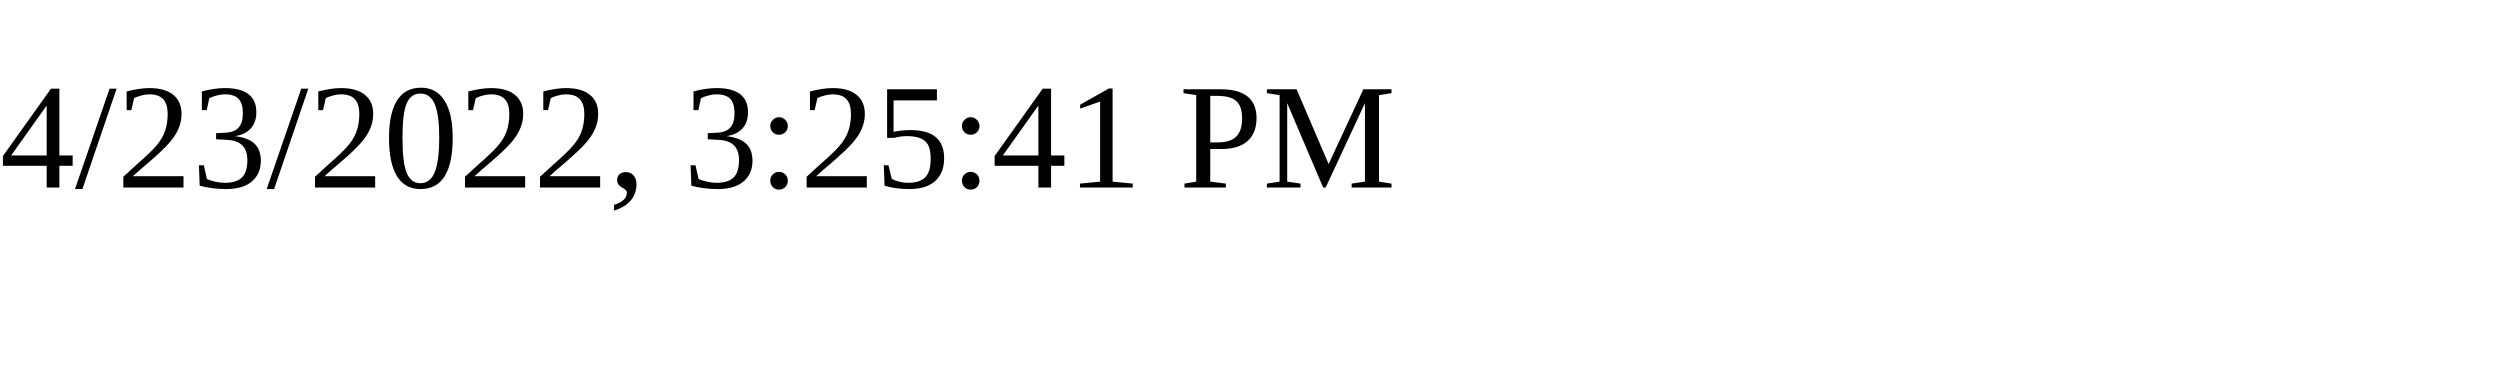
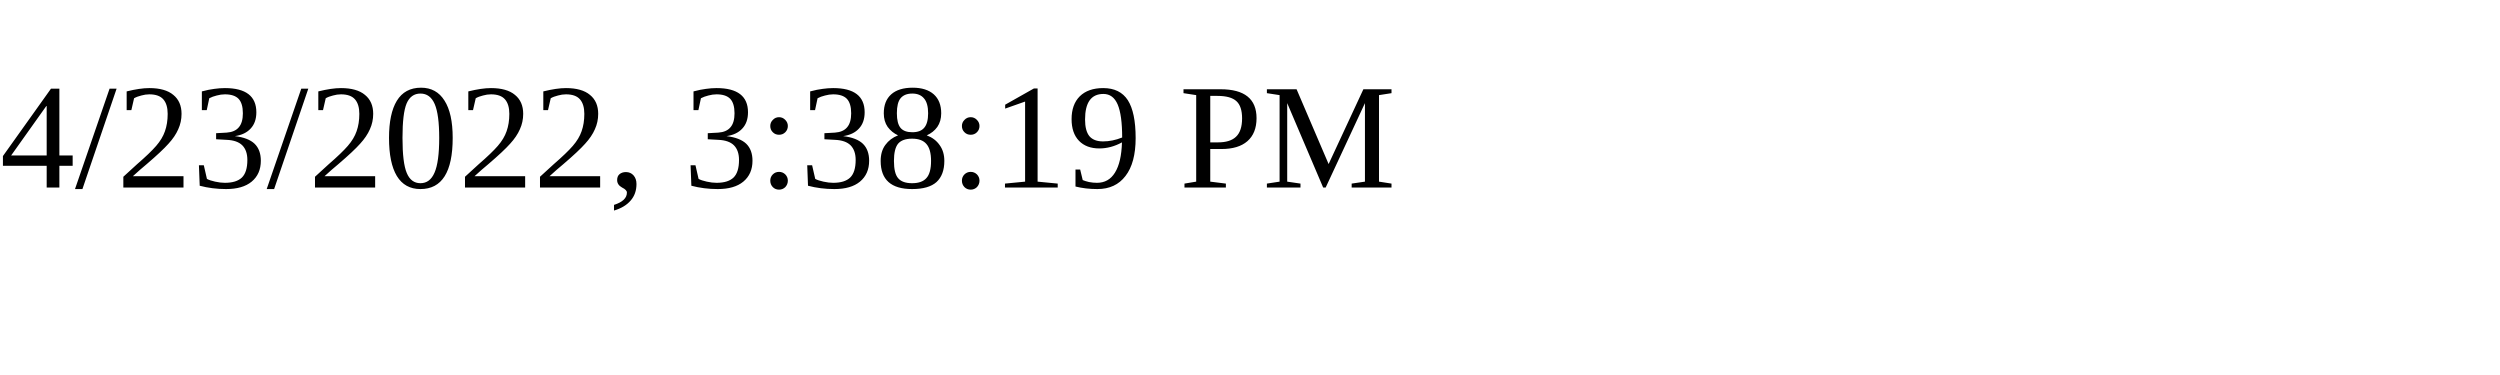
<svg xmlns="http://www.w3.org/2000/svg" height="30" width="200">
-   <text x="0" y="15">4/23/2022, 3:25:41 PM</text>
+   <text x="0" y="15">4/23/2022, 3:38:19 PM</text>
</svg>
